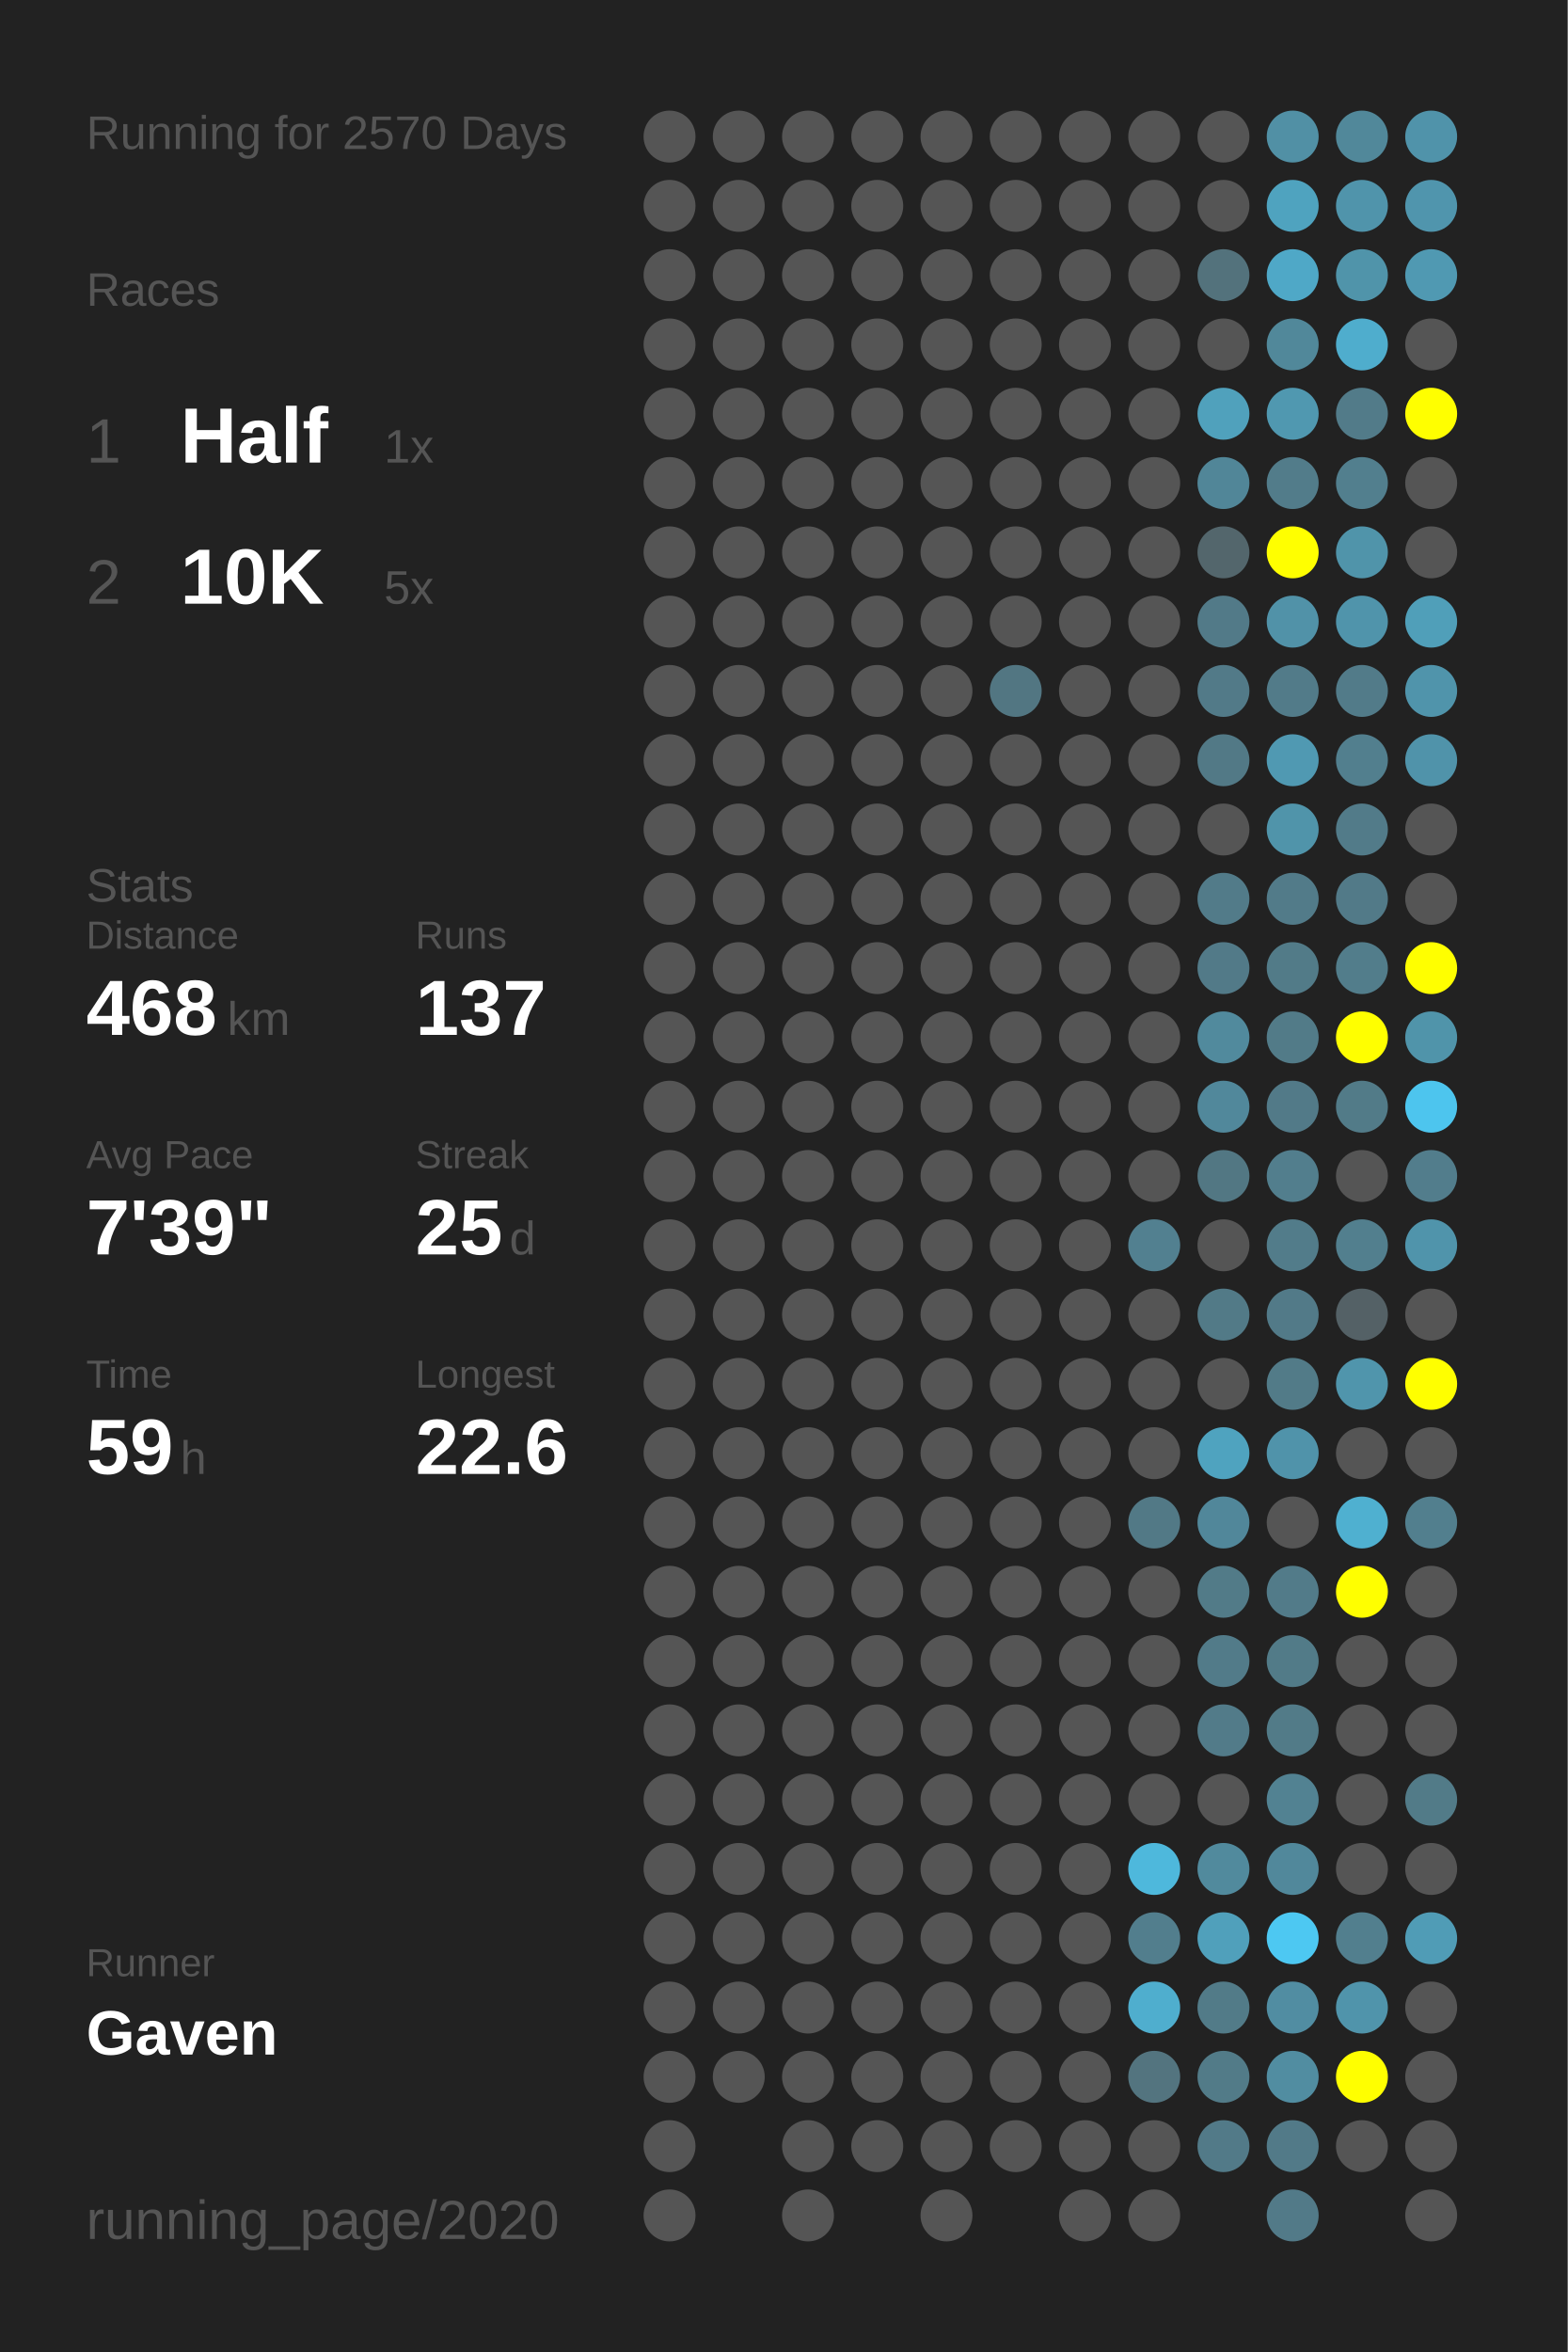
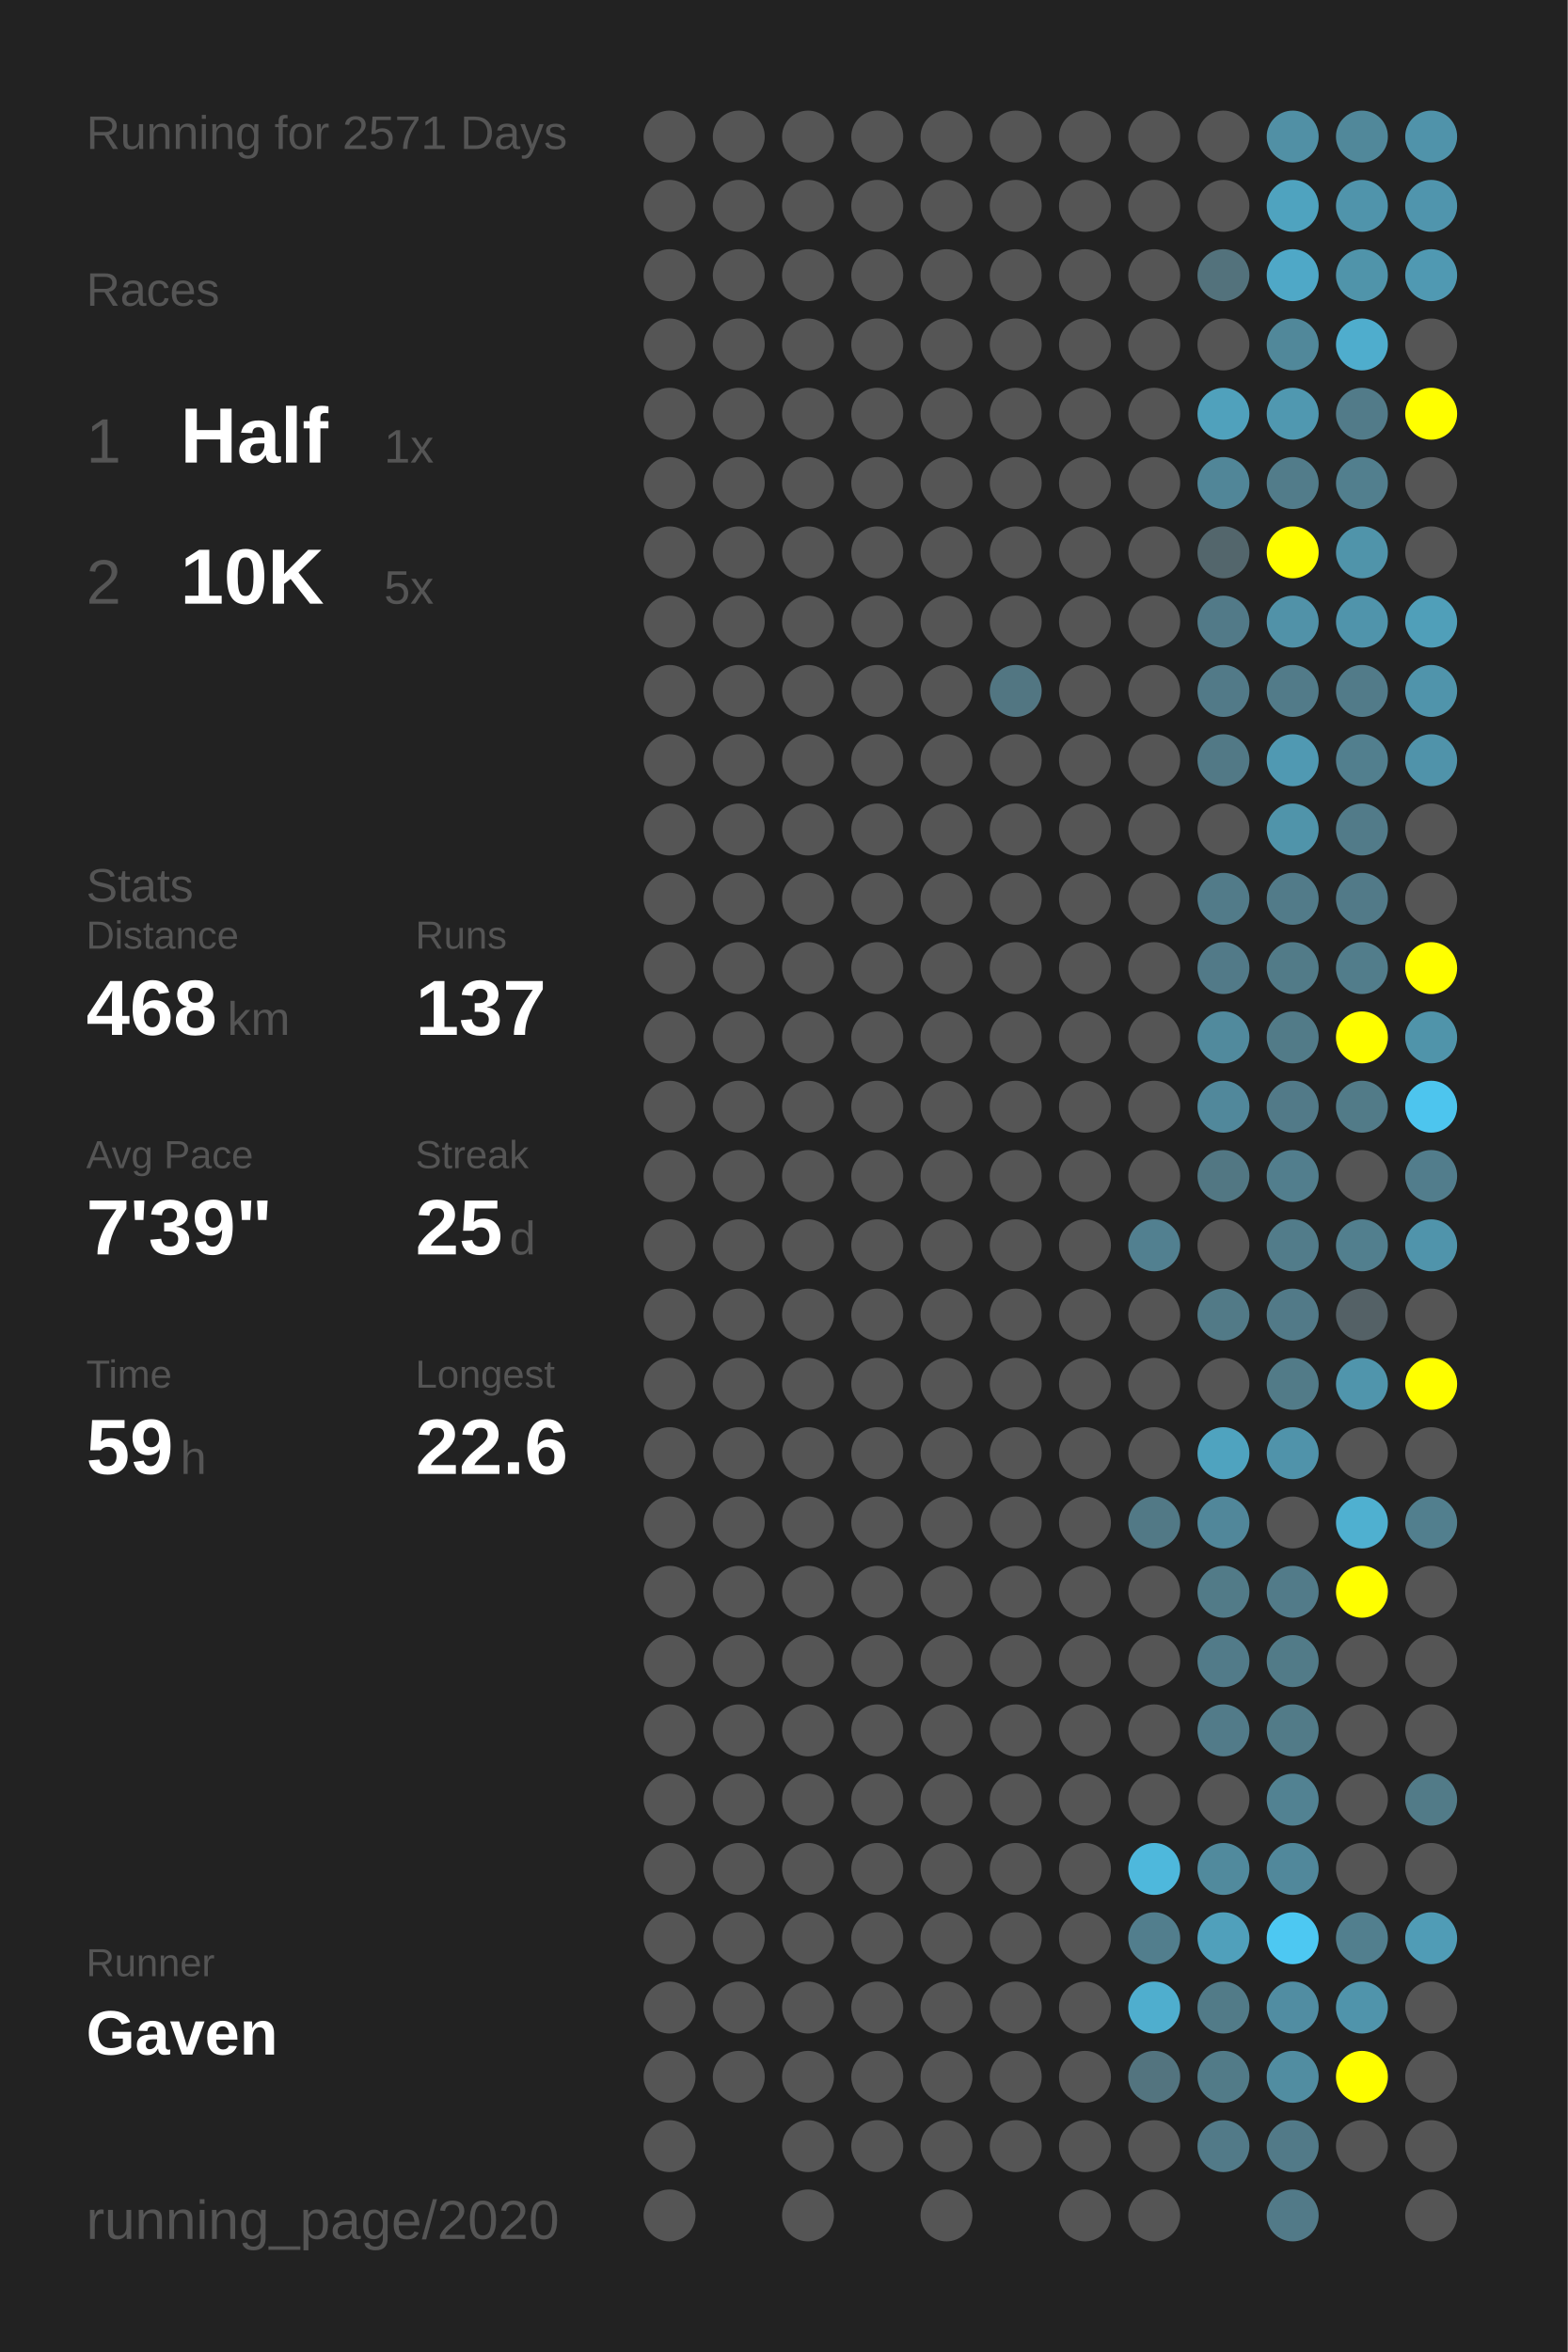
<svg xmlns="http://www.w3.org/2000/svg" baseProfile="full" height="300mm" version="1.1" viewBox="0,0,200,300" width="200mm">
  <defs />
  <rect fill="#222222" height="300" width="200" x="0" y="0" />
-   <text fill="#555555" style="font-size:6px; font-family:Arial;" x="11" y="19">Running for 2570 Days</text>
+   <text fill="#555555" style="font-size:6px; font-family:Arial;" x="11" y="19">Running for 2571 Days</text>
  <text fill="#555555" style="font-size:6px; font-family:Arial;" x="11" y="39">Races</text>
  <text fill="#555555" style="font-size:8px; font-family:Arial;" x="11" y="59">1</text>
  <text fill="#FFFFFF" style="font-size:10px; font-family:Arial; font-weight:bold;" x="23" y="59">Half</text>
  <text fill="#555555" style="font-size:6px; font-family:Arial;" x="49" y="59">1x</text>
  <text fill="#555555" style="font-size:8px; font-family:Arial;" x="11" y="77">2</text>
  <text fill="#FFFFFF" style="font-size:10px; font-family:Arial; font-weight:bold;" x="23" y="77">10K</text>
  <text fill="#555555" style="font-size:6px; font-family:Arial;" x="49" y="77">5x</text>
  <text fill="#555555" style="font-size:6px; font-family:Arial;" x="11" y="115">Stats</text>
  <text fill="#555555" style="font-size:5px; font-family:Arial;" x="11" y="121">Distance</text>
  <text fill="#FFFFFF" style="font-size:10px; font-family:Arial; font-weight:bold;" x="11" y="132">468</text>
  <text fill="#555555" style="font-size:6px; font-family:Arial;" x="29" y="132">km</text>
  <text fill="#555555" style="font-size:5px; font-family:Arial;" x="53" y="121">Runs</text>
  <text fill="#FFFFFF" style="font-size:10px; font-family:Arial; font-weight:bold;" x="53" y="132">137</text>
  <text fill="#555555" style="font-size:5px; font-family:Arial;" x="11" y="149">Avg Pace</text>
  <text fill="#FFFFFF" style="font-size:10px; font-family:Arial; font-weight:bold;" x="11" y="160">7'39"</text>
  <text fill="#555555" style="font-size:5px; font-family:Arial;" x="53" y="149">Streak</text>
  <text fill="#FFFFFF" style="font-size:10px; font-family:Arial; font-weight:bold;" x="53" y="160">25</text>
  <text fill="#555555" style="font-size:6px; font-family:Arial;" x="65" y="160">d</text>
  <text fill="#555555" style="font-size:5px; font-family:Arial;" x="11" y="177">Time</text>
  <text fill="#FFFFFF" style="font-size:10px; font-family:Arial; font-weight:bold;" x="11" y="188">59</text>
  <text fill="#555555" style="font-size:6px; font-family:Arial;" x="23" y="188">h</text>
  <text fill="#555555" style="font-size:5px; font-family:Arial;" x="53" y="177">Longest</text>
  <text fill="#FFFFFF" style="font-size:10px; font-family:Arial; font-weight:bold;" x="53" y="188">22.6</text>
  <text fill="#555555" style="font-size:5px; font-family:Arial;" x="11" y="252.065">Runner</text>
  <text fill="#FFFFFF" style="font-size:8px; font-family:Arial; font-weight:bold;" x="11" y="262.065">Gaven</text>
  <text fill="#555555" style="font-size:7px; font-family:Arial;" x="11" y="285.581">running_page/2020</text>
  <circle cx="85.417" cy="17.419" fill="#555555" r="3.312" />
  <circle cx="85.417" cy="26.258" fill="#555555" r="3.312" />
  <circle cx="85.417" cy="35.097" fill="#555555" r="3.312" />
  <circle cx="85.417" cy="43.935" fill="#555555" r="3.312" />
  <circle cx="85.417" cy="52.774" fill="#555555" r="3.312" />
  <circle cx="85.417" cy="61.613" fill="#555555" r="3.312" />
  <circle cx="85.417" cy="70.452" fill="#555555" r="3.312" />
  <circle cx="85.417" cy="79.29" fill="#555555" r="3.312" />
  <circle cx="85.417" cy="88.129" fill="#555555" r="3.312" />
  <circle cx="85.417" cy="96.968" fill="#555555" r="3.312" />
  <circle cx="85.417" cy="105.806" fill="#555555" r="3.312" />
  <circle cx="85.417" cy="114.645" fill="#555555" r="3.312" />
  <circle cx="85.417" cy="123.484" fill="#555555" r="3.312" />
  <circle cx="85.417" cy="132.323" fill="#555555" r="3.312" />
  <circle cx="85.417" cy="141.161" fill="#555555" r="3.312" />
  <circle cx="85.417" cy="150" fill="#555555" r="3.312" />
  <circle cx="85.417" cy="158.839" fill="#555555" r="3.312" />
  <circle cx="85.417" cy="167.677" fill="#555555" r="3.312" />
  <circle cx="85.417" cy="176.516" fill="#555555" r="3.312" />
  <circle cx="85.417" cy="185.355" fill="#555555" r="3.312" />
  <circle cx="85.417" cy="194.194" fill="#555555" r="3.312" />
  <circle cx="85.417" cy="203.032" fill="#555555" r="3.312" />
  <circle cx="85.417" cy="211.871" fill="#555555" r="3.312" />
  <circle cx="85.417" cy="220.71" fill="#555555" r="3.312" />
  <circle cx="85.417" cy="229.548" fill="#555555" r="3.312" />
  <circle cx="85.417" cy="238.387" fill="#555555" r="3.312" />
  <circle cx="85.417" cy="247.226" fill="#555555" r="3.312" />
  <circle cx="85.417" cy="256.065" fill="#555555" r="3.312" />
  <circle cx="85.417" cy="264.903" fill="#555555" r="3.312" />
  <circle cx="85.417" cy="273.742" fill="#555555" r="3.312" />
  <circle cx="85.417" cy="282.581" fill="#555555" r="3.312" />
  <circle cx="94.25" cy="17.419" fill="#555555" r="3.312" />
  <circle cx="94.25" cy="26.258" fill="#555555" r="3.312" />
  <circle cx="94.25" cy="35.097" fill="#555555" r="3.312" />
  <circle cx="94.25" cy="43.935" fill="#555555" r="3.312" />
  <circle cx="94.25" cy="52.774" fill="#555555" r="3.312" />
  <circle cx="94.25" cy="61.613" fill="#555555" r="3.312" />
  <circle cx="94.25" cy="70.452" fill="#555555" r="3.312" />
  <circle cx="94.25" cy="79.29" fill="#555555" r="3.312" />
  <circle cx="94.25" cy="88.129" fill="#555555" r="3.312" />
  <circle cx="94.25" cy="96.968" fill="#555555" r="3.312" />
  <circle cx="94.25" cy="105.806" fill="#555555" r="3.312" />
  <circle cx="94.25" cy="114.645" fill="#555555" r="3.312" />
  <circle cx="94.25" cy="123.484" fill="#555555" r="3.312" />
  <circle cx="94.25" cy="132.323" fill="#555555" r="3.312" />
  <circle cx="94.25" cy="141.161" fill="#555555" r="3.312" />
  <circle cx="94.25" cy="150" fill="#555555" r="3.312" />
  <circle cx="94.25" cy="158.839" fill="#555555" r="3.312" />
  <circle cx="94.25" cy="167.677" fill="#555555" r="3.312" />
  <circle cx="94.25" cy="176.516" fill="#555555" r="3.312" />
  <circle cx="94.25" cy="185.355" fill="#555555" r="3.312" />
  <circle cx="94.25" cy="194.194" fill="#555555" r="3.312" />
  <circle cx="94.25" cy="203.032" fill="#555555" r="3.312" />
  <circle cx="94.25" cy="211.871" fill="#555555" r="3.312" />
  <circle cx="94.25" cy="220.71" fill="#555555" r="3.312" />
  <circle cx="94.25" cy="229.548" fill="#555555" r="3.312" />
  <circle cx="94.25" cy="238.387" fill="#555555" r="3.312" />
  <circle cx="94.25" cy="247.226" fill="#555555" r="3.312" />
  <circle cx="94.25" cy="256.065" fill="#555555" r="3.312" />
  <circle cx="94.25" cy="264.903" fill="#555555" r="3.312" />
  <circle cx="103.083" cy="17.419" fill="#555555" r="3.312" />
  <circle cx="103.083" cy="26.258" fill="#555555" r="3.312" />
  <circle cx="103.083" cy="35.097" fill="#555555" r="3.312" />
  <circle cx="103.083" cy="43.935" fill="#555555" r="3.312" />
  <circle cx="103.083" cy="52.774" fill="#555555" r="3.312" />
  <circle cx="103.083" cy="61.613" fill="#555555" r="3.312" />
  <circle cx="103.083" cy="70.452" fill="#555555" r="3.312" />
  <circle cx="103.083" cy="79.29" fill="#555555" r="3.312" />
  <circle cx="103.083" cy="88.129" fill="#555555" r="3.312" />
  <circle cx="103.083" cy="96.968" fill="#555555" r="3.312" />
  <circle cx="103.083" cy="105.806" fill="#555555" r="3.312" />
  <circle cx="103.083" cy="114.645" fill="#555555" r="3.312" />
  <circle cx="103.083" cy="123.484" fill="#555555" r="3.312" />
  <circle cx="103.083" cy="132.323" fill="#555555" r="3.312" />
  <circle cx="103.083" cy="141.161" fill="#555555" r="3.312" />
  <circle cx="103.083" cy="150" fill="#555555" r="3.312" />
  <circle cx="103.083" cy="158.839" fill="#555555" r="3.312" />
  <circle cx="103.083" cy="167.677" fill="#555555" r="3.312" />
  <circle cx="103.083" cy="176.516" fill="#555555" r="3.312" />
  <circle cx="103.083" cy="185.355" fill="#555555" r="3.312" />
  <circle cx="103.083" cy="194.194" fill="#555555" r="3.312" />
  <circle cx="103.083" cy="203.032" fill="#555555" r="3.312" />
  <circle cx="103.083" cy="211.871" fill="#555555" r="3.312" />
  <circle cx="103.083" cy="220.71" fill="#555555" r="3.312" />
  <circle cx="103.083" cy="229.548" fill="#555555" r="3.312" />
  <circle cx="103.083" cy="238.387" fill="#555555" r="3.312" />
  <circle cx="103.083" cy="247.226" fill="#555555" r="3.312" />
  <circle cx="103.083" cy="256.065" fill="#555555" r="3.312" />
  <circle cx="103.083" cy="264.903" fill="#555555" r="3.312" />
  <circle cx="103.083" cy="273.742" fill="#555555" r="3.312" />
  <circle cx="103.083" cy="282.581" fill="#555555" r="3.312" />
  <circle cx="111.917" cy="17.419" fill="#555555" r="3.312" />
  <circle cx="111.917" cy="26.258" fill="#555555" r="3.312" />
  <circle cx="111.917" cy="35.097" fill="#555555" r="3.312" />
  <circle cx="111.917" cy="43.935" fill="#555555" r="3.312" />
  <circle cx="111.917" cy="52.774" fill="#555555" r="3.312" />
  <circle cx="111.917" cy="61.613" fill="#555555" r="3.312" />
  <circle cx="111.917" cy="70.452" fill="#555555" r="3.312" />
  <circle cx="111.917" cy="79.29" fill="#555555" r="3.312" />
  <circle cx="111.917" cy="88.129" fill="#555555" r="3.312" />
  <circle cx="111.917" cy="96.968" fill="#555555" r="3.312" />
  <circle cx="111.917" cy="105.806" fill="#555555" r="3.312" />
  <circle cx="111.917" cy="114.645" fill="#555555" r="3.312" />
  <circle cx="111.917" cy="123.484" fill="#555555" r="3.312" />
  <circle cx="111.917" cy="132.323" fill="#555555" r="3.312" />
  <circle cx="111.917" cy="141.161" fill="#555555" r="3.312" />
  <circle cx="111.917" cy="150" fill="#555555" r="3.312" />
  <circle cx="111.917" cy="158.839" fill="#555555" r="3.312" />
  <circle cx="111.917" cy="167.677" fill="#555555" r="3.312" />
  <circle cx="111.917" cy="176.516" fill="#555555" r="3.312" />
  <circle cx="111.917" cy="185.355" fill="#555555" r="3.312" />
  <circle cx="111.917" cy="194.194" fill="#555555" r="3.312" />
  <circle cx="111.917" cy="203.032" fill="#555555" r="3.312" />
  <circle cx="111.917" cy="211.871" fill="#555555" r="3.312" />
  <circle cx="111.917" cy="220.71" fill="#555555" r="3.312" />
  <circle cx="111.917" cy="229.548" fill="#555555" r="3.312" />
  <circle cx="111.917" cy="238.387" fill="#555555" r="3.312" />
  <circle cx="111.917" cy="247.226" fill="#555555" r="3.312" />
  <circle cx="111.917" cy="256.065" fill="#555555" r="3.312" />
  <circle cx="111.917" cy="264.903" fill="#555555" r="3.312" />
  <circle cx="111.917" cy="273.742" fill="#555555" r="3.312" />
  <circle cx="120.75" cy="17.419" fill="#555555" r="3.312" />
  <circle cx="120.75" cy="26.258" fill="#555555" r="3.312" />
  <circle cx="120.75" cy="35.097" fill="#555555" r="3.312" />
  <circle cx="120.75" cy="43.935" fill="#555555" r="3.312" />
  <circle cx="120.75" cy="52.774" fill="#555555" r="3.312" />
  <circle cx="120.75" cy="61.613" fill="#555555" r="3.312" />
  <circle cx="120.75" cy="70.452" fill="#555555" r="3.312" />
  <circle cx="120.75" cy="79.29" fill="#555555" r="3.312" />
  <circle cx="120.75" cy="88.129" fill="#555555" r="3.312" />
  <circle cx="120.75" cy="96.968" fill="#555555" r="3.312" />
  <circle cx="120.75" cy="105.806" fill="#555555" r="3.312" />
  <circle cx="120.75" cy="114.645" fill="#555555" r="3.312" />
  <circle cx="120.75" cy="123.484" fill="#555555" r="3.312" />
  <circle cx="120.75" cy="132.323" fill="#555555" r="3.312" />
  <circle cx="120.75" cy="141.161" fill="#555555" r="3.312" />
  <circle cx="120.75" cy="150" fill="#555555" r="3.312" />
  <circle cx="120.75" cy="158.839" fill="#555555" r="3.312" />
  <circle cx="120.75" cy="167.677" fill="#555555" r="3.312" />
  <circle cx="120.75" cy="176.516" fill="#555555" r="3.312" />
  <circle cx="120.75" cy="185.355" fill="#555555" r="3.312" />
  <circle cx="120.75" cy="194.194" fill="#555555" r="3.312" />
  <circle cx="120.75" cy="203.032" fill="#555555" r="3.312" />
  <circle cx="120.75" cy="211.871" fill="#555555" r="3.312" />
  <circle cx="120.75" cy="220.71" fill="#555555" r="3.312" />
  <circle cx="120.75" cy="229.548" fill="#555555" r="3.312" />
  <circle cx="120.75" cy="238.387" fill="#555555" r="3.312" />
  <circle cx="120.75" cy="247.226" fill="#555555" r="3.312" />
  <circle cx="120.75" cy="256.065" fill="#555555" r="3.312" />
  <circle cx="120.75" cy="264.903" fill="#555555" r="3.312" />
  <circle cx="120.75" cy="273.742" fill="#555555" r="3.312" />
  <circle cx="120.75" cy="282.581" fill="#555555" r="3.312" />
  <circle cx="129.583" cy="17.419" fill="#555555" r="3.312" />
  <circle cx="129.583" cy="26.258" fill="#555555" r="3.312" />
  <circle cx="129.583" cy="35.097" fill="#555555" r="3.312" />
  <circle cx="129.583" cy="43.935" fill="#555555" r="3.312" />
  <circle cx="129.583" cy="52.774" fill="#555555" r="3.312" />
  <circle cx="129.583" cy="61.613" fill="#555555" r="3.312" />
  <circle cx="129.583" cy="70.452" fill="#555555" r="3.312" />
  <circle cx="129.583" cy="79.29" fill="#555555" r="3.312" />
  <circle cx="129.583" cy="88.129" fill="#527682" r="3.312" />
  <circle cx="129.583" cy="96.968" fill="#555555" r="3.312" />
  <circle cx="129.583" cy="105.806" fill="#555555" r="3.312" />
  <circle cx="129.583" cy="114.645" fill="#555555" r="3.312" />
  <circle cx="129.583" cy="123.484" fill="#555555" r="3.312" />
  <circle cx="129.583" cy="132.323" fill="#555555" r="3.312" />
  <circle cx="129.583" cy="141.161" fill="#555555" r="3.312" />
  <circle cx="129.583" cy="150" fill="#555555" r="3.312" />
  <circle cx="129.583" cy="158.839" fill="#555555" r="3.312" />
  <circle cx="129.583" cy="167.677" fill="#555555" r="3.312" />
  <circle cx="129.583" cy="176.516" fill="#555555" r="3.312" />
  <circle cx="129.583" cy="185.355" fill="#555555" r="3.312" />
  <circle cx="129.583" cy="194.194" fill="#555555" r="3.312" />
  <circle cx="129.583" cy="203.032" fill="#555555" r="3.312" />
  <circle cx="129.583" cy="211.871" fill="#555555" r="3.312" />
  <circle cx="129.583" cy="220.71" fill="#555555" r="3.312" />
  <circle cx="129.583" cy="229.548" fill="#555555" r="3.312" />
  <circle cx="129.583" cy="238.387" fill="#555555" r="3.312" />
  <circle cx="129.583" cy="247.226" fill="#555555" r="3.312" />
  <circle cx="129.583" cy="256.065" fill="#555555" r="3.312" />
  <circle cx="129.583" cy="264.903" fill="#555555" r="3.312" />
  <circle cx="129.583" cy="273.742" fill="#555555" r="3.312" />
  <circle cx="138.417" cy="17.419" fill="#555555" r="3.312" />
  <circle cx="138.417" cy="26.258" fill="#555555" r="3.312" />
  <circle cx="138.417" cy="35.097" fill="#555555" r="3.312" />
  <circle cx="138.417" cy="43.935" fill="#555555" r="3.312" />
  <circle cx="138.417" cy="52.774" fill="#555555" r="3.312" />
  <circle cx="138.417" cy="61.613" fill="#555555" r="3.312" />
  <circle cx="138.417" cy="70.452" fill="#555555" r="3.312" />
  <circle cx="138.417" cy="79.29" fill="#555555" r="3.312" />
  <circle cx="138.417" cy="88.129" fill="#555555" r="3.312" />
  <circle cx="138.417" cy="96.968" fill="#555555" r="3.312" />
  <circle cx="138.417" cy="105.806" fill="#555555" r="3.312" />
  <circle cx="138.417" cy="114.645" fill="#555555" r="3.312" />
  <circle cx="138.417" cy="123.484" fill="#555555" r="3.312" />
  <circle cx="138.417" cy="132.323" fill="#555555" r="3.312" />
  <circle cx="138.417" cy="141.161" fill="#555555" r="3.312" />
  <circle cx="138.417" cy="150" fill="#555555" r="3.312" />
  <circle cx="138.417" cy="158.839" fill="#555555" r="3.312" />
  <circle cx="138.417" cy="167.677" fill="#555555" r="3.312" />
  <circle cx="138.417" cy="176.516" fill="#555555" r="3.312" />
  <circle cx="138.417" cy="185.355" fill="#555555" r="3.312" />
  <circle cx="138.417" cy="194.194" fill="#555555" r="3.312" />
  <circle cx="138.417" cy="203.032" fill="#555555" r="3.312" />
  <circle cx="138.417" cy="211.871" fill="#555555" r="3.312" />
  <circle cx="138.417" cy="220.71" fill="#555555" r="3.312" />
  <circle cx="138.417" cy="229.548" fill="#555555" r="3.312" />
  <circle cx="138.417" cy="238.387" fill="#555555" r="3.312" />
  <circle cx="138.417" cy="247.226" fill="#555555" r="3.312" />
  <circle cx="138.417" cy="256.065" fill="#555555" r="3.312" />
  <circle cx="138.417" cy="264.903" fill="#555555" r="3.312" />
  <circle cx="138.417" cy="273.742" fill="#555555" r="3.312" />
  <circle cx="138.417" cy="282.581" fill="#555555" r="3.312" />
  <circle cx="147.25" cy="17.419" fill="#555555" r="3.312" />
  <circle cx="147.25" cy="26.258" fill="#555555" r="3.312" />
  <circle cx="147.25" cy="35.097" fill="#555555" r="3.312" />
  <circle cx="147.25" cy="43.935" fill="#555555" r="3.312" />
  <circle cx="147.25" cy="52.774" fill="#555555" r="3.312" />
  <circle cx="147.25" cy="61.613" fill="#555555" r="3.312" />
  <circle cx="147.25" cy="70.452" fill="#555555" r="3.312" />
  <circle cx="147.25" cy="79.29" fill="#555555" r="3.312" />
  <circle cx="147.25" cy="88.129" fill="#555555" r="3.312" />
  <circle cx="147.25" cy="96.968" fill="#555555" r="3.312" />
  <circle cx="147.25" cy="105.806" fill="#555555" r="3.312" />
  <circle cx="147.25" cy="114.645" fill="#555555" r="3.312" />
  <circle cx="147.25" cy="123.484" fill="#555555" r="3.312" />
  <circle cx="147.25" cy="132.323" fill="#555555" r="3.312" />
  <circle cx="147.25" cy="141.161" fill="#555555" r="3.312" />
  <circle cx="147.25" cy="150" fill="#555555" r="3.312" />
  <circle cx="147.25" cy="158.839" fill="#528090" r="3.312" />
  <circle cx="147.25" cy="167.677" fill="#555555" r="3.312" />
  <circle cx="147.25" cy="176.516" fill="#555555" r="3.312" />
  <circle cx="147.25" cy="185.355" fill="#555555" r="3.312" />
  <circle cx="147.25" cy="194.194" fill="#527986" r="3.312" />
  <circle cx="147.25" cy="203.032" fill="#555555" r="3.312" />
  <circle cx="147.25" cy="211.871" fill="#555555" r="3.312" />
  <circle cx="147.25" cy="220.71" fill="#555555" r="3.312" />
  <circle cx="147.25" cy="229.548" fill="#555555" r="3.312" />
  <circle cx="147.25" cy="238.387" fill="#4eb8dc" r="3.312" />
  <circle cx="147.25" cy="247.226" fill="#527e8d" r="3.312" />
  <circle cx="147.25" cy="256.065" fill="#4faece" r="3.312" />
  <circle cx="147.25" cy="264.903" fill="#53747f" r="3.312" />
  <circle cx="147.25" cy="273.742" fill="#555555" r="3.312" />
  <circle cx="147.25" cy="282.581" fill="#555555" r="3.312" />
  <circle cx="156.083" cy="17.419" fill="#555555" r="3.312" />
  <circle cx="156.083" cy="26.258" fill="#555555" r="3.312" />
  <circle cx="156.083" cy="35.097" fill="#53727c" r="3.312" />
  <circle cx="156.083" cy="43.935" fill="#555555" r="3.312" />
  <circle cx="156.083" cy="52.774" fill="#50a1bc" r="3.312" />
  <circle cx="156.083" cy="61.613" fill="#518698" r="3.312" />
  <circle cx="156.083" cy="70.452" fill="#53666c" r="3.312" />
  <circle cx="156.083" cy="79.29" fill="#527a88" r="3.312" />
  <circle cx="156.083" cy="88.129" fill="#527a88" r="3.312" />
  <circle cx="156.083" cy="96.968" fill="#527986" r="3.312" />
  <circle cx="156.083" cy="105.806" fill="#555555" r="3.312" />
  <circle cx="156.083" cy="114.645" fill="#527b89" r="3.312" />
  <circle cx="156.083" cy="123.484" fill="#527a88" r="3.312" />
  <circle cx="156.083" cy="132.323" fill="#518a9d" r="3.312" />
  <circle cx="156.083" cy="141.161" fill="#51889b" r="3.312" />
  <circle cx="156.083" cy="150" fill="#527783" r="3.312" />
  <circle cx="156.083" cy="158.839" fill="#555555" r="3.312" />
  <circle cx="156.083" cy="167.677" fill="#527a87" r="3.312" />
  <circle cx="156.083" cy="176.516" fill="#555555" r="3.312" />
  <circle cx="156.083" cy="185.355" fill="#4fa3bf" r="3.312" />
  <circle cx="156.083" cy="194.194" fill="#51879a" r="3.312" />
  <circle cx="156.083" cy="203.032" fill="#527b88" r="3.312" />
  <circle cx="156.083" cy="211.871" fill="#527b89" r="3.312" />
  <circle cx="156.083" cy="220.71" fill="#527b89" r="3.312" />
  <circle cx="156.083" cy="229.548" fill="#555555" r="3.312" />
  <circle cx="156.083" cy="238.387" fill="#518a9d" r="3.312" />
  <circle cx="156.083" cy="247.226" fill="#50a0bb" r="3.312" />
  <circle cx="156.083" cy="256.065" fill="#527b88" r="3.312" />
  <circle cx="156.083" cy="264.903" fill="#527b88" r="3.312" />
  <circle cx="156.083" cy="273.742" fill="#527a88" r="3.312" />
  <circle cx="164.917" cy="17.419" fill="#5190a5" r="3.312" />
  <circle cx="164.917" cy="26.258" fill="#4fa3bf" r="3.312" />
  <circle cx="164.917" cy="35.097" fill="#4fa8c7" r="3.312" />
  <circle cx="164.917" cy="43.935" fill="#51889a" r="3.312" />
  <circle cx="164.917" cy="52.774" fill="#5098b0" r="3.312" />
  <circle cx="164.917" cy="61.613" fill="#527c8a" r="3.312" />
  <circle cx="164.917" cy="70.452" fill="#FFFF00" r="3.312" />
  <circle cx="164.917" cy="79.29" fill="#5192a8" r="3.312" />
  <circle cx="164.917" cy="88.129" fill="#527b89" r="3.312" />
  <circle cx="164.917" cy="96.968" fill="#5099b2" r="3.312" />
  <circle cx="164.917" cy="105.806" fill="#5094aa" r="3.312" />
  <circle cx="164.917" cy="114.645" fill="#527b89" r="3.312" />
  <circle cx="164.917" cy="123.484" fill="#527b88" r="3.312" />
  <circle cx="164.917" cy="132.323" fill="#527b88" r="3.312" />
  <circle cx="164.917" cy="141.161" fill="#527a88" r="3.312" />
  <circle cx="164.917" cy="150" fill="#527e8d" r="3.312" />
  <circle cx="164.917" cy="158.839" fill="#527c8a" r="3.312" />
  <circle cx="164.917" cy="167.677" fill="#527a88" r="3.312" />
  <circle cx="164.917" cy="176.516" fill="#527b88" r="3.312" />
  <circle cx="164.917" cy="185.355" fill="#5093aa" r="3.312" />
  <circle cx="164.917" cy="194.194" fill="#555555" r="3.312" />
  <circle cx="164.917" cy="203.032" fill="#527b89" r="3.312" />
  <circle cx="164.917" cy="211.871" fill="#527b88" r="3.312" />
  <circle cx="164.917" cy="220.71" fill="#527b88" r="3.312" />
  <circle cx="164.917" cy="229.548" fill="#528292" r="3.312" />
  <circle cx="164.917" cy="238.387" fill="#51889b" r="3.312" />
  <circle cx="164.917" cy="247.226" fill="#4dc8f2" r="3.312" />
  <circle cx="164.917" cy="256.065" fill="#518da2" r="3.312" />
  <circle cx="164.917" cy="264.903" fill="#518da1" r="3.312" />
  <circle cx="164.917" cy="273.742" fill="#527a88" r="3.312" />
  <circle cx="164.917" cy="282.581" fill="#527a88" r="3.312" />
  <circle cx="173.75" cy="17.419" fill="#51889a" r="3.312" />
  <circle cx="173.75" cy="26.258" fill="#5094ab" r="3.312" />
  <circle cx="173.75" cy="35.097" fill="#5094aa" r="3.312" />
  <circle cx="173.75" cy="43.935" fill="#4fadcd" r="3.312" />
  <circle cx="173.75" cy="52.774" fill="#527b89" r="3.312" />
  <circle cx="173.75" cy="61.613" fill="#527f8e" r="3.312" />
  <circle cx="173.75" cy="70.452" fill="#5094aa" r="3.312" />
  <circle cx="173.75" cy="79.29" fill="#5094ab" r="3.312" />
  <circle cx="173.75" cy="88.129" fill="#527b89" r="3.312" />
  <circle cx="173.75" cy="96.968" fill="#527f8e" r="3.312" />
  <circle cx="173.75" cy="105.806" fill="#527b89" r="3.312" />
  <circle cx="173.75" cy="114.645" fill="#527a88" r="3.312" />
  <circle cx="173.75" cy="123.484" fill="#527d8b" r="3.312" />
  <circle cx="173.75" cy="132.323" fill="#FFFF00" r="3.312" />
  <circle cx="173.75" cy="141.161" fill="#527b88" r="3.312" />
  <circle cx="173.75" cy="150" fill="#555555" r="3.312" />
  <circle cx="173.75" cy="158.839" fill="#527f8e" r="3.312" />
  <circle cx="173.75" cy="167.677" fill="#546166" r="3.312" />
  <circle cx="173.75" cy="176.516" fill="#5095ac" r="3.312" />
  <circle cx="173.75" cy="185.355" fill="#555555" r="3.312" />
  <circle cx="173.75" cy="194.194" fill="#4fb0d0" r="3.312" />
  <circle cx="173.75" cy="203.032" fill="#FFFF00" r="3.312" />
  <circle cx="173.75" cy="211.871" fill="#555555" r="3.312" />
  <circle cx="173.75" cy="220.71" fill="#555555" r="3.312" />
  <circle cx="173.75" cy="229.548" fill="#555555" r="3.312" />
  <circle cx="173.75" cy="238.387" fill="#555555" r="3.312" />
  <circle cx="173.75" cy="247.226" fill="#527f8e" r="3.312" />
  <circle cx="173.75" cy="256.065" fill="#5094ab" r="3.312" />
  <circle cx="173.75" cy="264.903" fill="#FFFF00" r="3.312" />
  <circle cx="173.75" cy="273.742" fill="#555555" r="3.312" />
  <circle cx="182.583" cy="17.419" fill="#5093aa" r="3.312" />
  <circle cx="182.583" cy="26.258" fill="#5095ad" r="3.312" />
  <circle cx="182.583" cy="35.097" fill="#5099b2" r="3.312" />
  <circle cx="182.583" cy="43.935" fill="#555555" r="3.312" />
  <circle cx="182.583" cy="52.774" fill="#FFFF00" r="3.312" />
  <circle cx="182.583" cy="61.613" fill="#555555" r="3.312" />
  <circle cx="182.583" cy="70.452" fill="#555555" r="3.312" />
  <circle cx="182.583" cy="79.29" fill="#509fb9" r="3.312" />
  <circle cx="182.583" cy="88.129" fill="#5094ab" r="3.312" />
  <circle cx="182.583" cy="96.968" fill="#5093aa" r="3.312" />
  <circle cx="182.583" cy="105.806" fill="#555555" r="3.312" />
  <circle cx="182.583" cy="114.645" fill="#555555" r="3.312" />
  <circle cx="182.583" cy="123.484" fill="#FFFF00" r="3.312" />
  <circle cx="182.583" cy="132.323" fill="#5094aa" r="3.312" />
  <circle cx="182.583" cy="141.161" fill="#4dc5ee" r="3.312" />
  <circle cx="182.583" cy="150" fill="#527d8c" r="3.312" />
  <circle cx="182.583" cy="158.839" fill="#5094ab" r="3.312" />
  <circle cx="182.583" cy="167.677" fill="#555555" r="3.312" />
  <circle cx="182.583" cy="176.516" fill="#FFFF00" r="3.312" />
  <circle cx="182.583" cy="185.355" fill="#555555" r="3.312" />
  <circle cx="182.583" cy="194.194" fill="#527f8e" r="3.312" />
  <circle cx="182.583" cy="203.032" fill="#555555" r="3.312" />
  <circle cx="182.583" cy="211.871" fill="#555555" r="3.312" />
  <circle cx="182.583" cy="220.71" fill="#555555" r="3.312" />
  <circle cx="182.583" cy="229.548" fill="#527b88" r="3.312" />
  <circle cx="182.583" cy="238.387" fill="#555555" r="3.312" />
  <circle cx="182.583" cy="247.226" fill="#509cb6" r="3.312" />
  <circle cx="182.583" cy="256.065" fill="#555555" r="3.312" />
  <circle cx="182.583" cy="264.903" fill="#555555" r="3.312" />
  <circle cx="182.583" cy="273.742" fill="#555555" r="3.312" />
  <circle cx="182.583" cy="282.581" fill="#555555" r="3.312" />
</svg>
